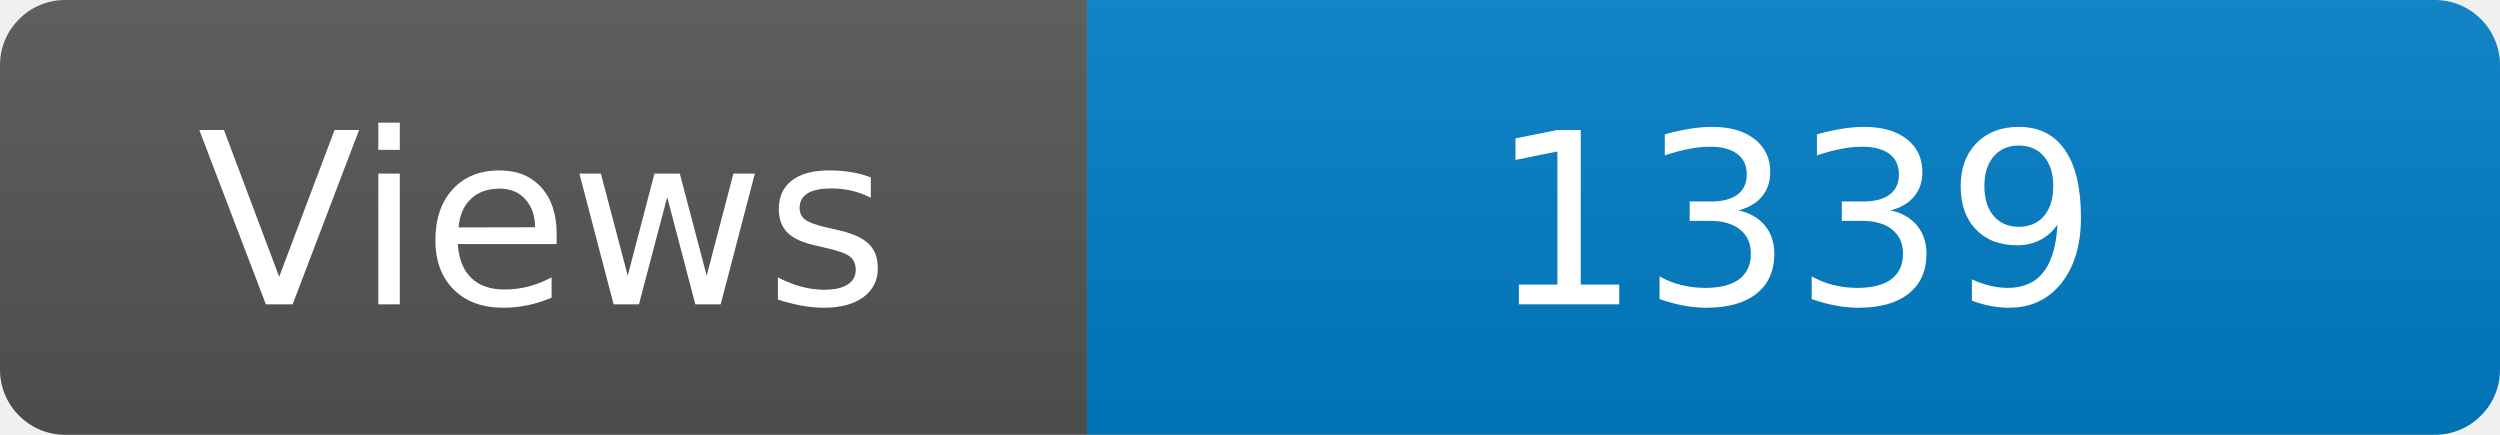
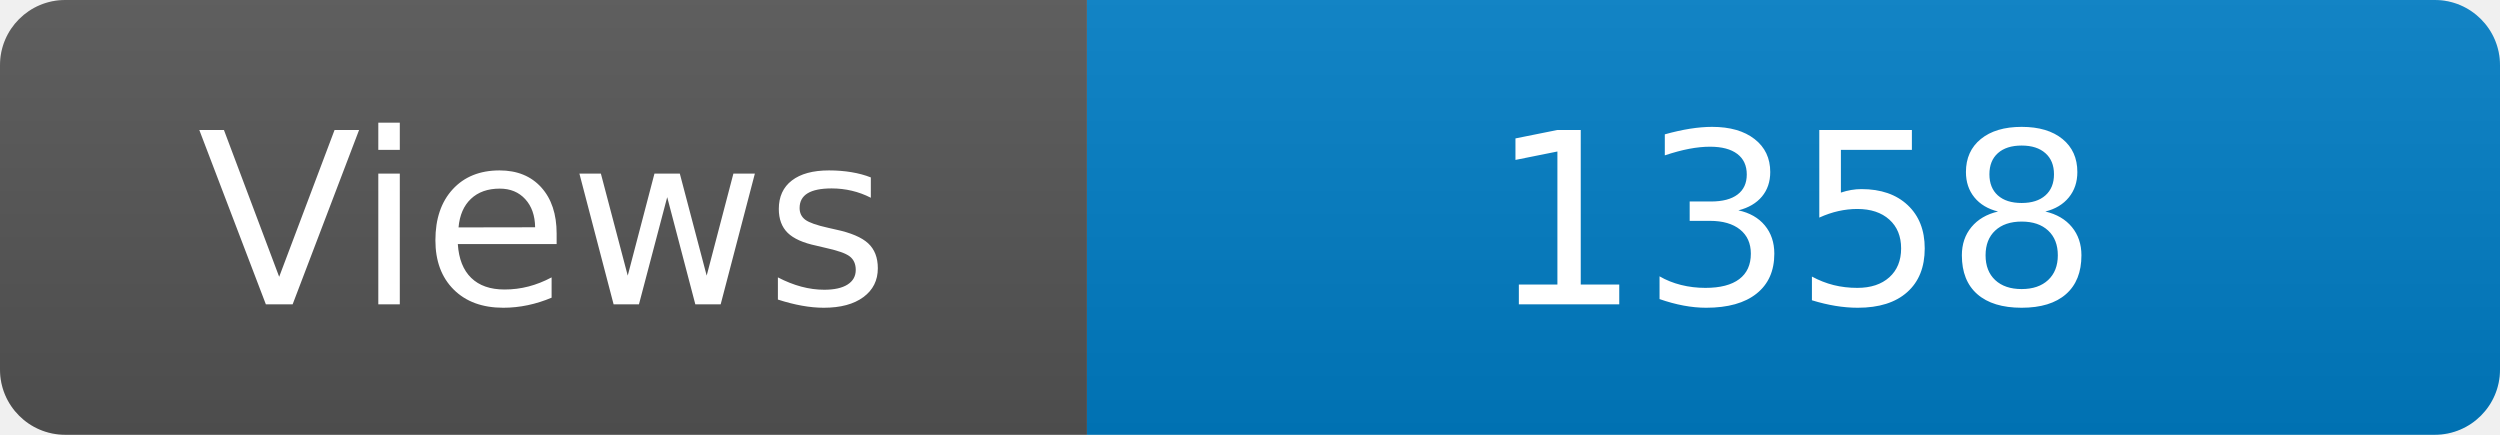
<svg xmlns="http://www.w3.org/2000/svg" width="115" height="20" role="img" aria-label="Maintained?: yes">
  <linearGradient id="s" x2="0" y2="100%">
    <stop offset="0" stop-color="#bbb" stop-opacity=".1" />
    <stop offset="1" stop-opacity=".1" />
  </linearGradient>
  <clipPath id="r">
    <rect width="115" height="20" rx="3" fill="#fff" />
  </clipPath>
  <g clip-path="url(#r)">
    <rect width="50" height="20" fill="#555" />
    <rect x="50" width="160" height="20" fill="#007ec6" />
    <rect width="115" height="20" fill="url(#s)" />
  </g>
  <g fill="#fff" text-anchor="middle" font-family="Verdana,Geneva,DejaVu Sans,sans-serif" font-size="110">
    <text x="250" y="140" transform="scale(.1)" fill="#fff">Views</text>
-     <text x="825" y="140" transform="scale(.1)" fill="#fff">1339</text>
+     <text x="825" y="140" transform="scale(.1)" fill="#fff">1358</text>
  </g>
</svg>
